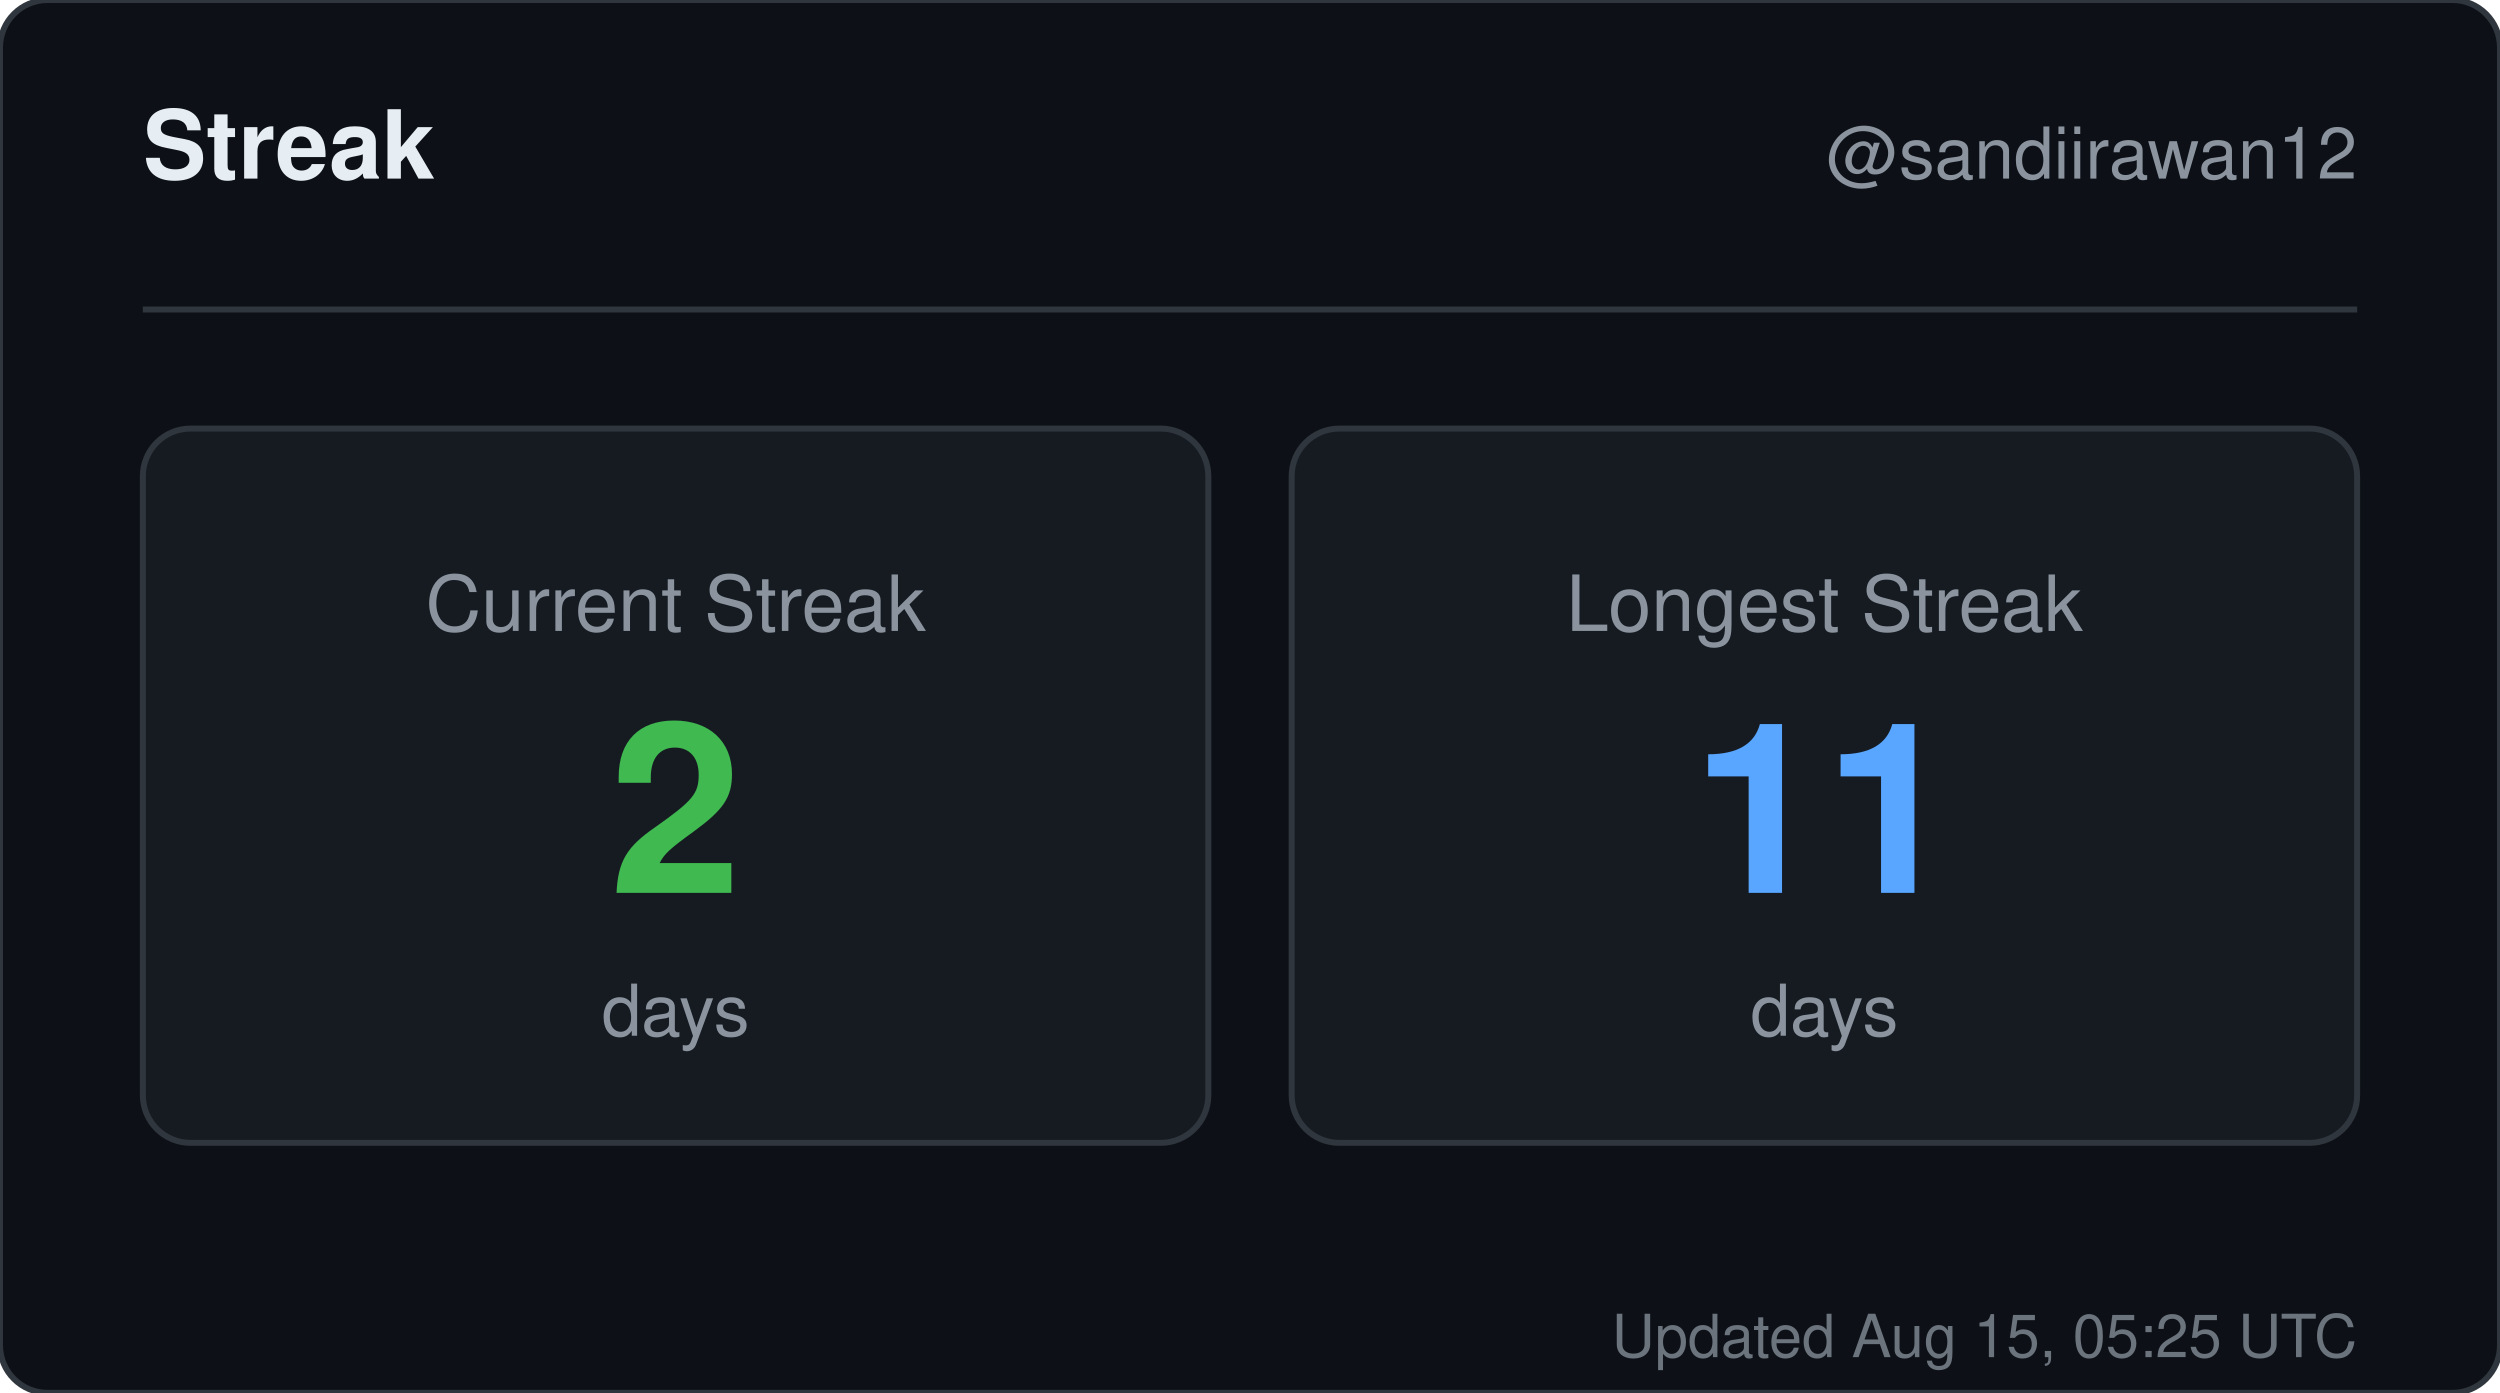
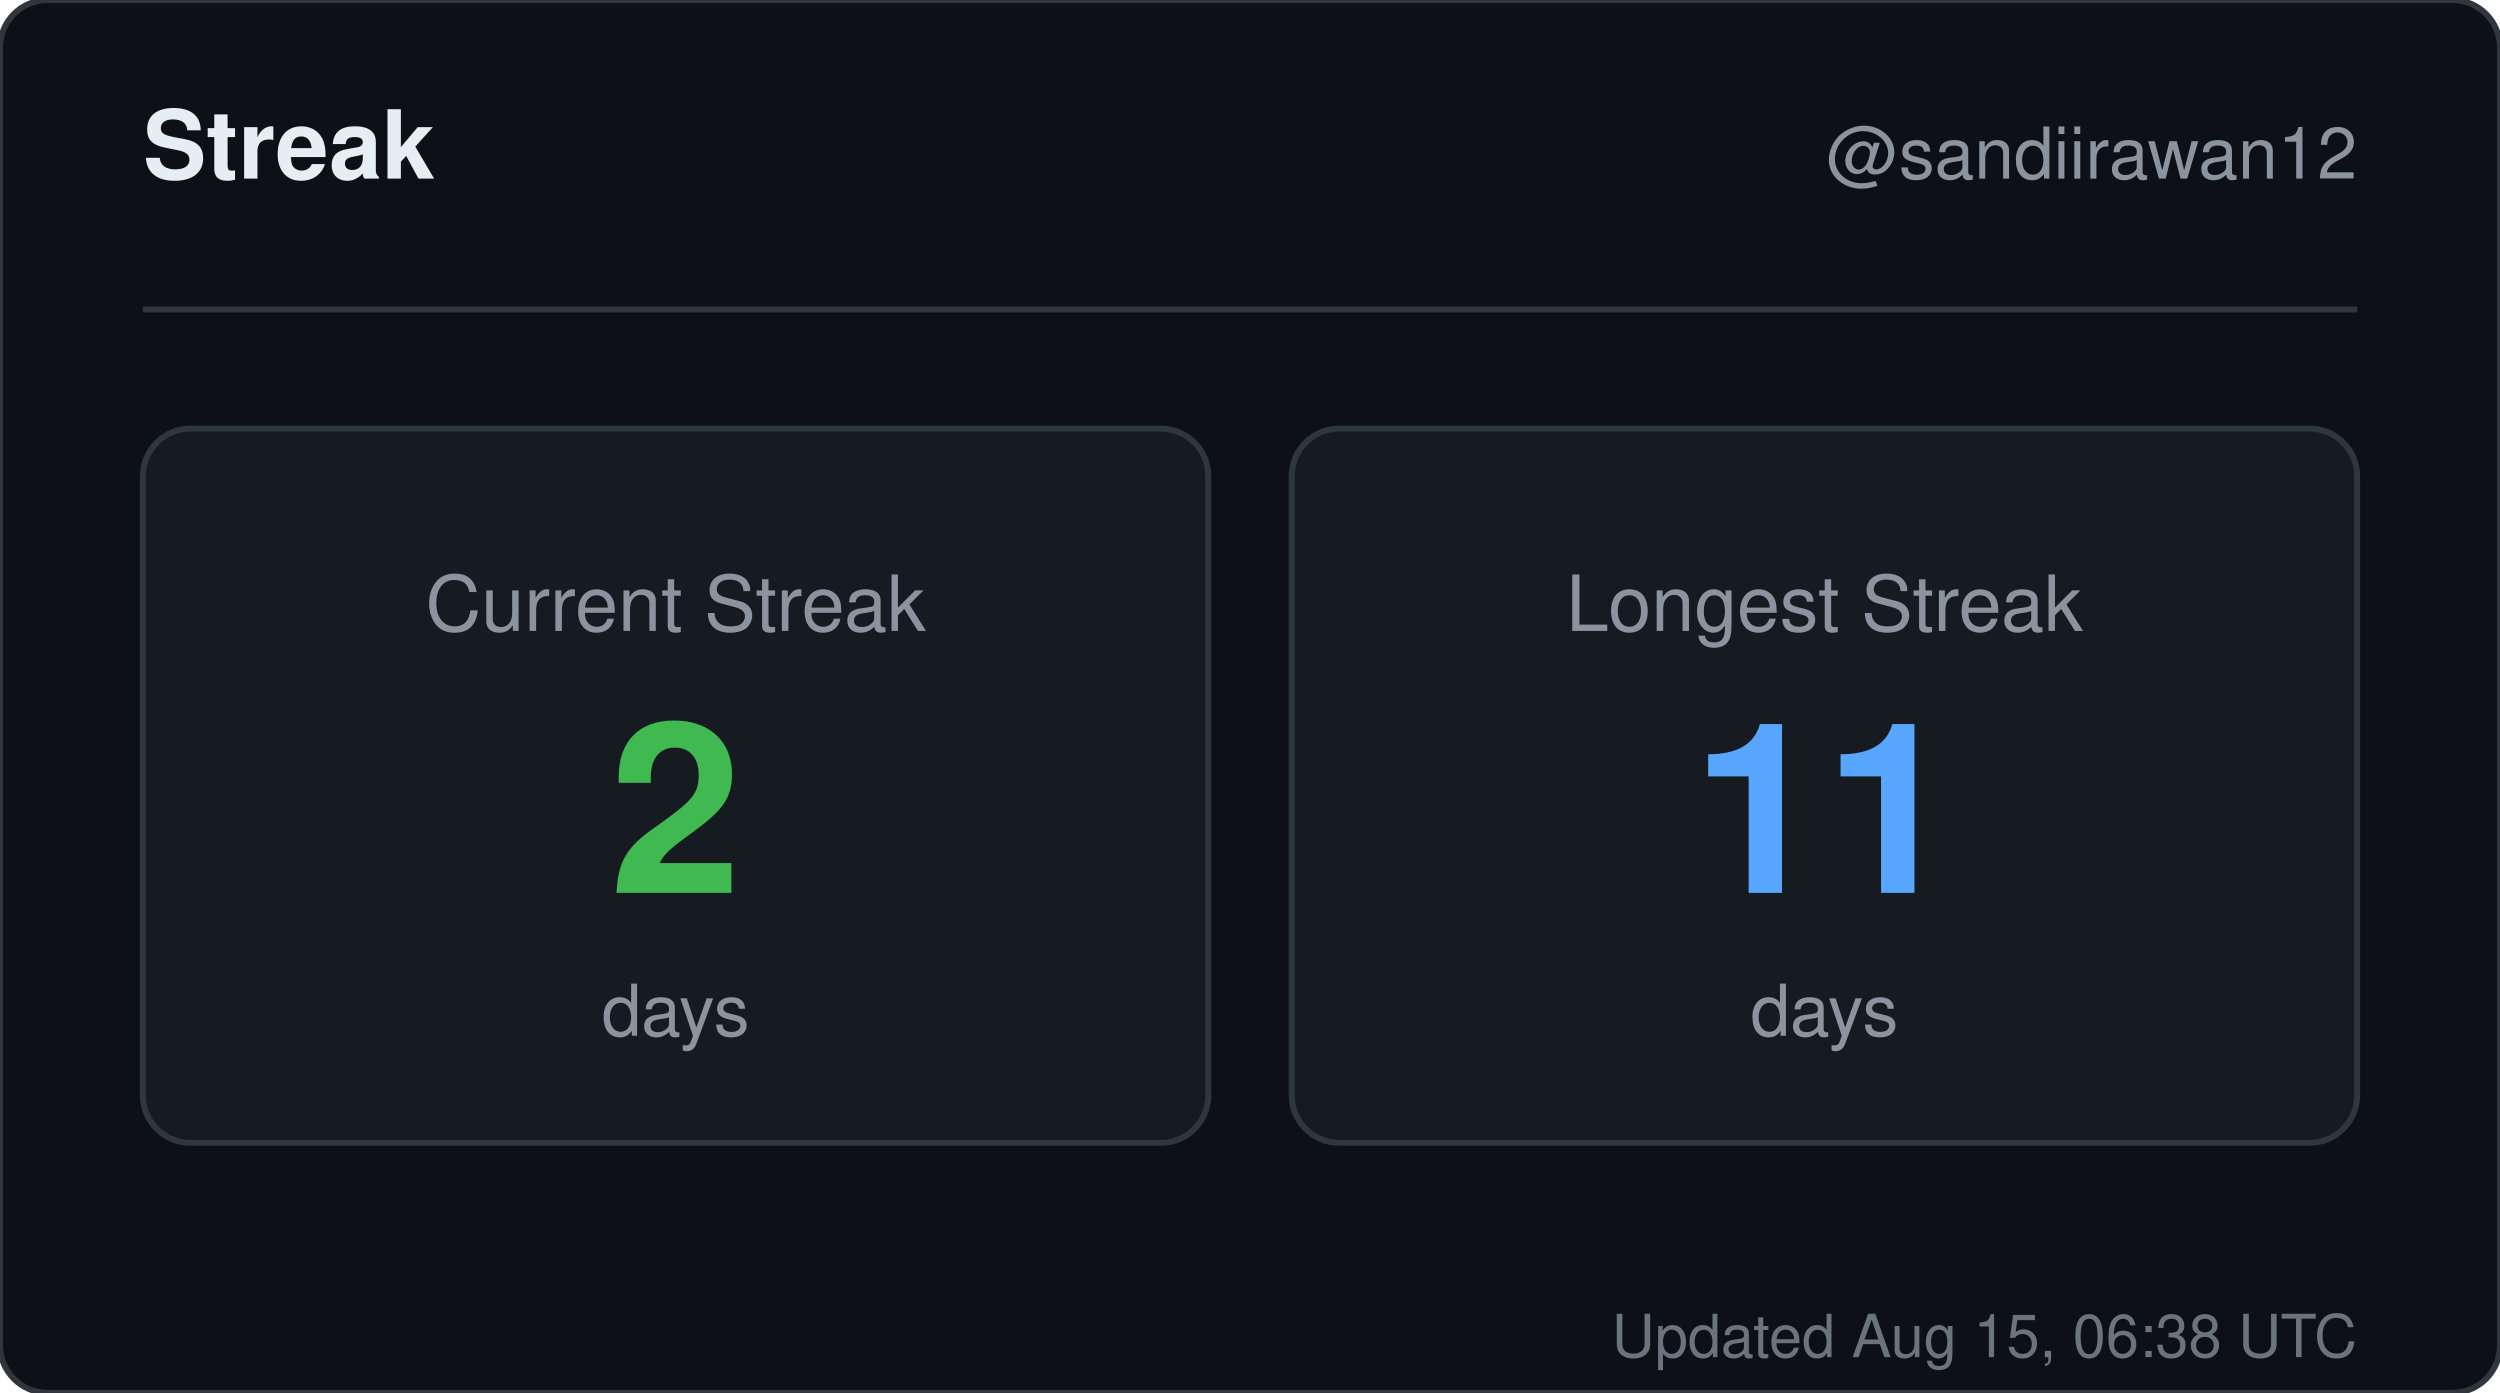
<svg xmlns="http://www.w3.org/2000/svg" width="420" height="234" viewBox="0 0 420 234" role="img" aria-label="Streak for sandiirawan12">
  <rect width="420" height="234" rx="8" fill="#0d1117" stroke="#30363d" />
  <g font-family="-apple-system, BlinkMacSystemFont, Segoe UI, Helvetica, Arial, sans-serif">
    <text x="24" y="30" fill="#e6edf3" font-size="16" font-weight="700">Streak</text>
    <text x="396" y="30" fill="#8b949e" font-size="12" text-anchor="end">@sandiirawan12</text>
    <line x1="24" y1="52" x2="396" y2="52" stroke="#30363d" />
    <rect x="24" y="72" width="179" height="120" rx="8" fill="#161b22" stroke="#30363d" />
    <text x="113.5" y="106" fill="#8b949e" font-size="13" text-anchor="middle">Current Streak</text>
    <text x="113.5" y="150" fill="#3fb950" font-size="40" font-weight="700" text-anchor="middle">2</text>
    <text x="113.5" y="174" fill="#8b949e" font-size="12" text-anchor="middle">days</text>
    <rect x="217" y="72" width="179" height="120" rx="8" fill="#161b22" stroke="#30363d" />
    <text x="306.5" y="106" fill="#8b949e" font-size="13" text-anchor="middle">Longest Streak</text>
    <text x="306.5" y="150" fill="#58a6ff" font-size="40" font-weight="700" text-anchor="middle">11</text>
    <text x="306.5" y="174" fill="#8b949e" font-size="12" text-anchor="middle">days</text>
-     <text x="396" y="228" fill="#8b949e" font-size="10" text-anchor="end" opacity="0.75">Updated Aug 15, 05:25 UTC</text>
+     <text x="396" y="228" fill="#8b949e" font-size="10" text-anchor="end" opacity="0.75">Updated Aug 15, 06:38 UTC</text>
  </g>
</svg>
